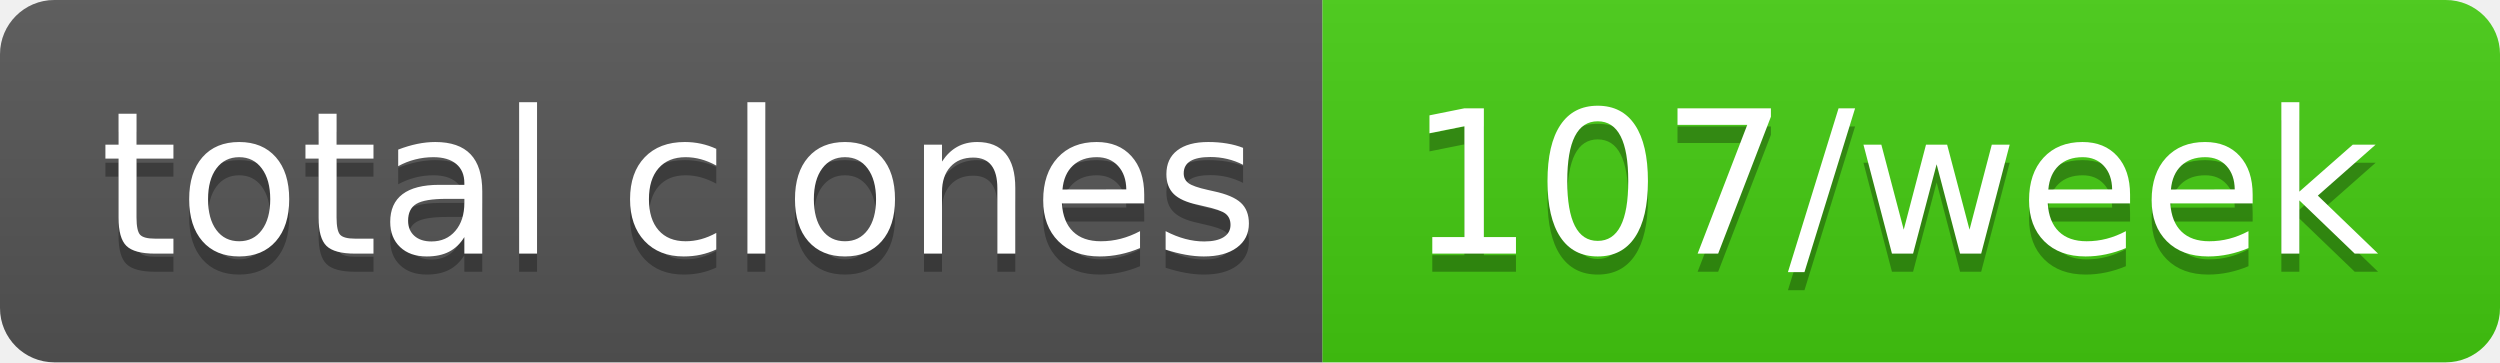
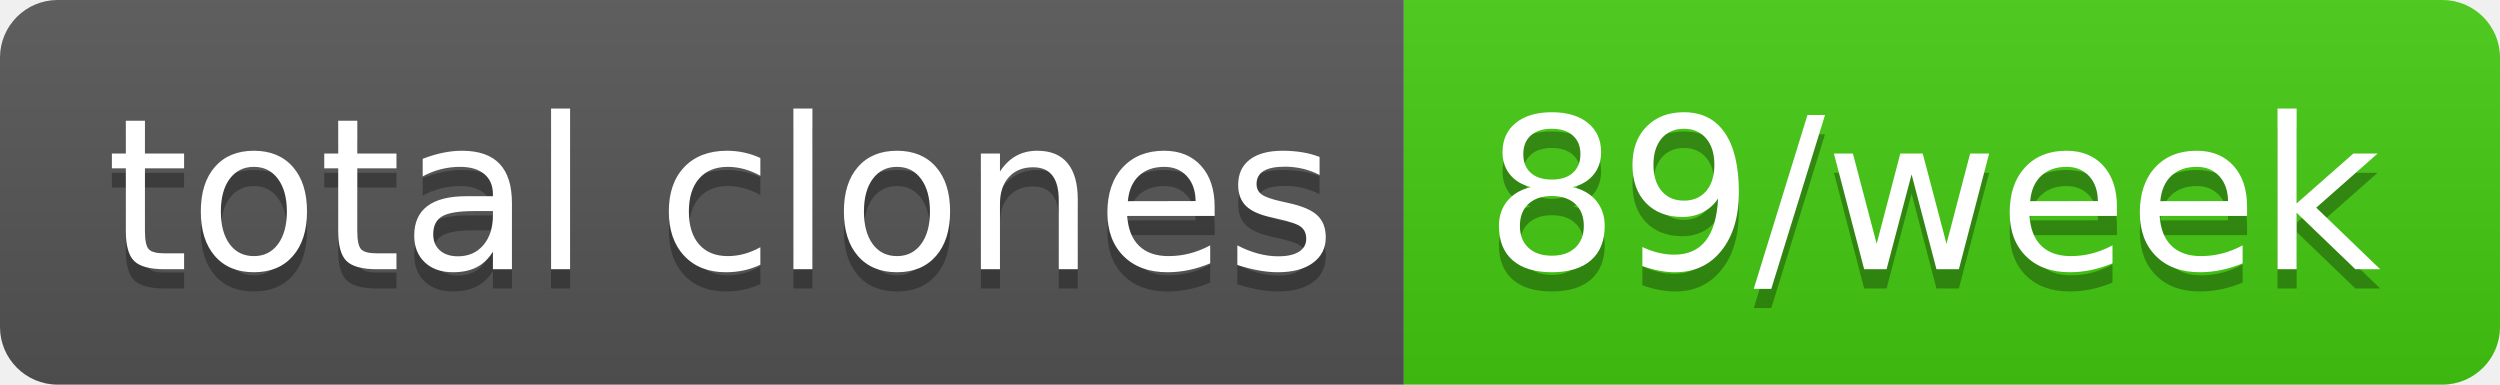
- <svg xmlns="http://www.w3.org/2000/svg" width="138" height="20" role="img" aria-label="total clones: 107/week">
+ <svg xmlns="http://www.w3.org/2000/svg" width="130" height="20" role="img" aria-label="total clones: 89/week">
  <linearGradient id="s" x2="0" y2="100%">
    <stop offset="0" stop-color="#bbb" stop-opacity=".1" />
    <stop offset="1" stop-opacity=".1" />
  </linearGradient>
  <clipPath id="r">
-     <rect width="138" height="20" rx="3" fill="#fff" />
+     <rect width="130" height="20" rx="3" fill="#fff" />
  </clipPath>
  <g clip-path="url(#r)">
    <rect width="73" height="20" fill="#555" />
-     <rect x="73" width="65" height="20" fill="#4c1" />
-     <rect width="138" height="20" fill="url(#s)" />
+     <rect x="73" width="57" height="20" fill="#4c1" />
+     <rect width="130" height="20" fill="url(#s)" />
  </g>
  <g fill="#fff" text-anchor="middle" font-family="Verdana,Geneva,DejaVu Sans,sans-serif" text-rendering="geometricPrecision" font-size="110">
    <text aria-hidden="true" x="375" y="150" fill="#010101" fill-opacity=".3" transform="scale(.1)" textLength="630">total clones</text>
    <text x="375" y="140" transform="scale(.1)" fill="#fff" textLength="630">total clones</text>
-     <text aria-hidden="true" x="1045" y="150" fill="#010101" fill-opacity=".3" transform="scale(.1)" textLength="550">107/week</text>
-     <text x="1045" y="140" transform="scale(.1)" fill="#fff" textLength="550">107/week</text>
+     <text aria-hidden="true" x="1005" y="150" fill="#010101" fill-opacity=".3" transform="scale(.1)" textLength="470">89/week</text>
+     <text x="1005" y="140" transform="scale(.1)" fill="#fff" textLength="470">89/week</text>
  </g>
</svg>
